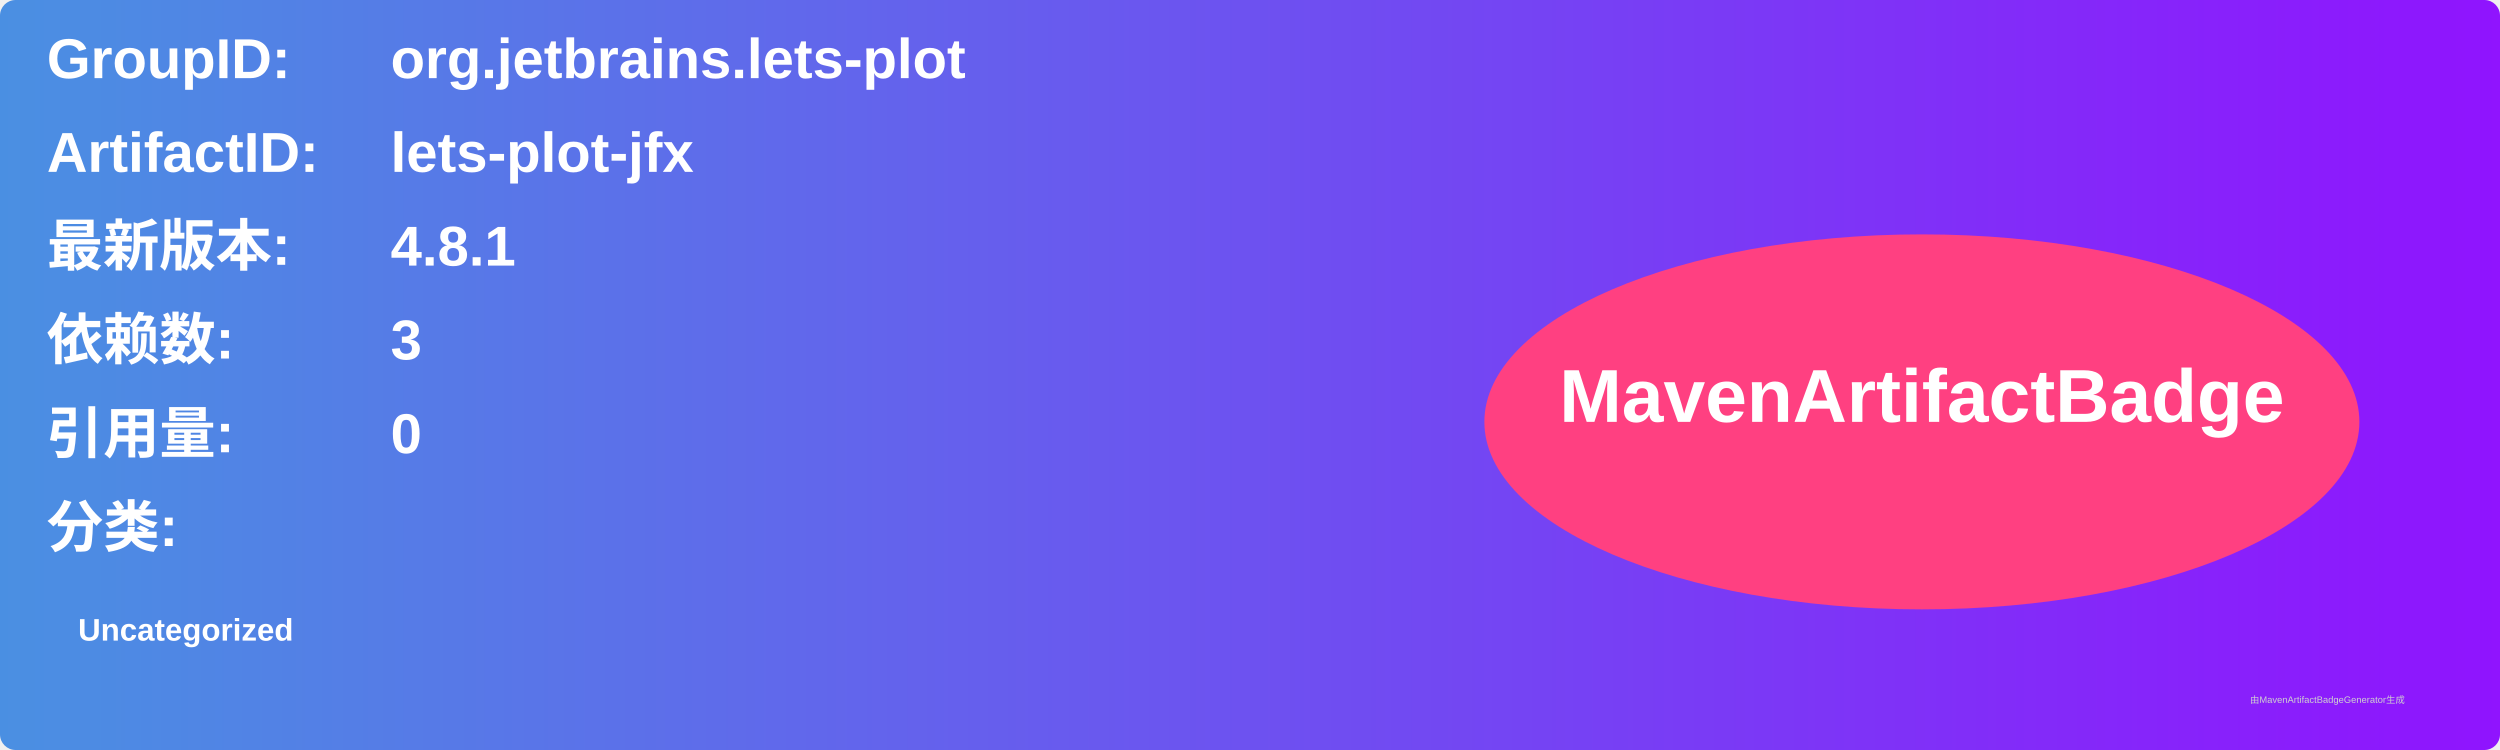
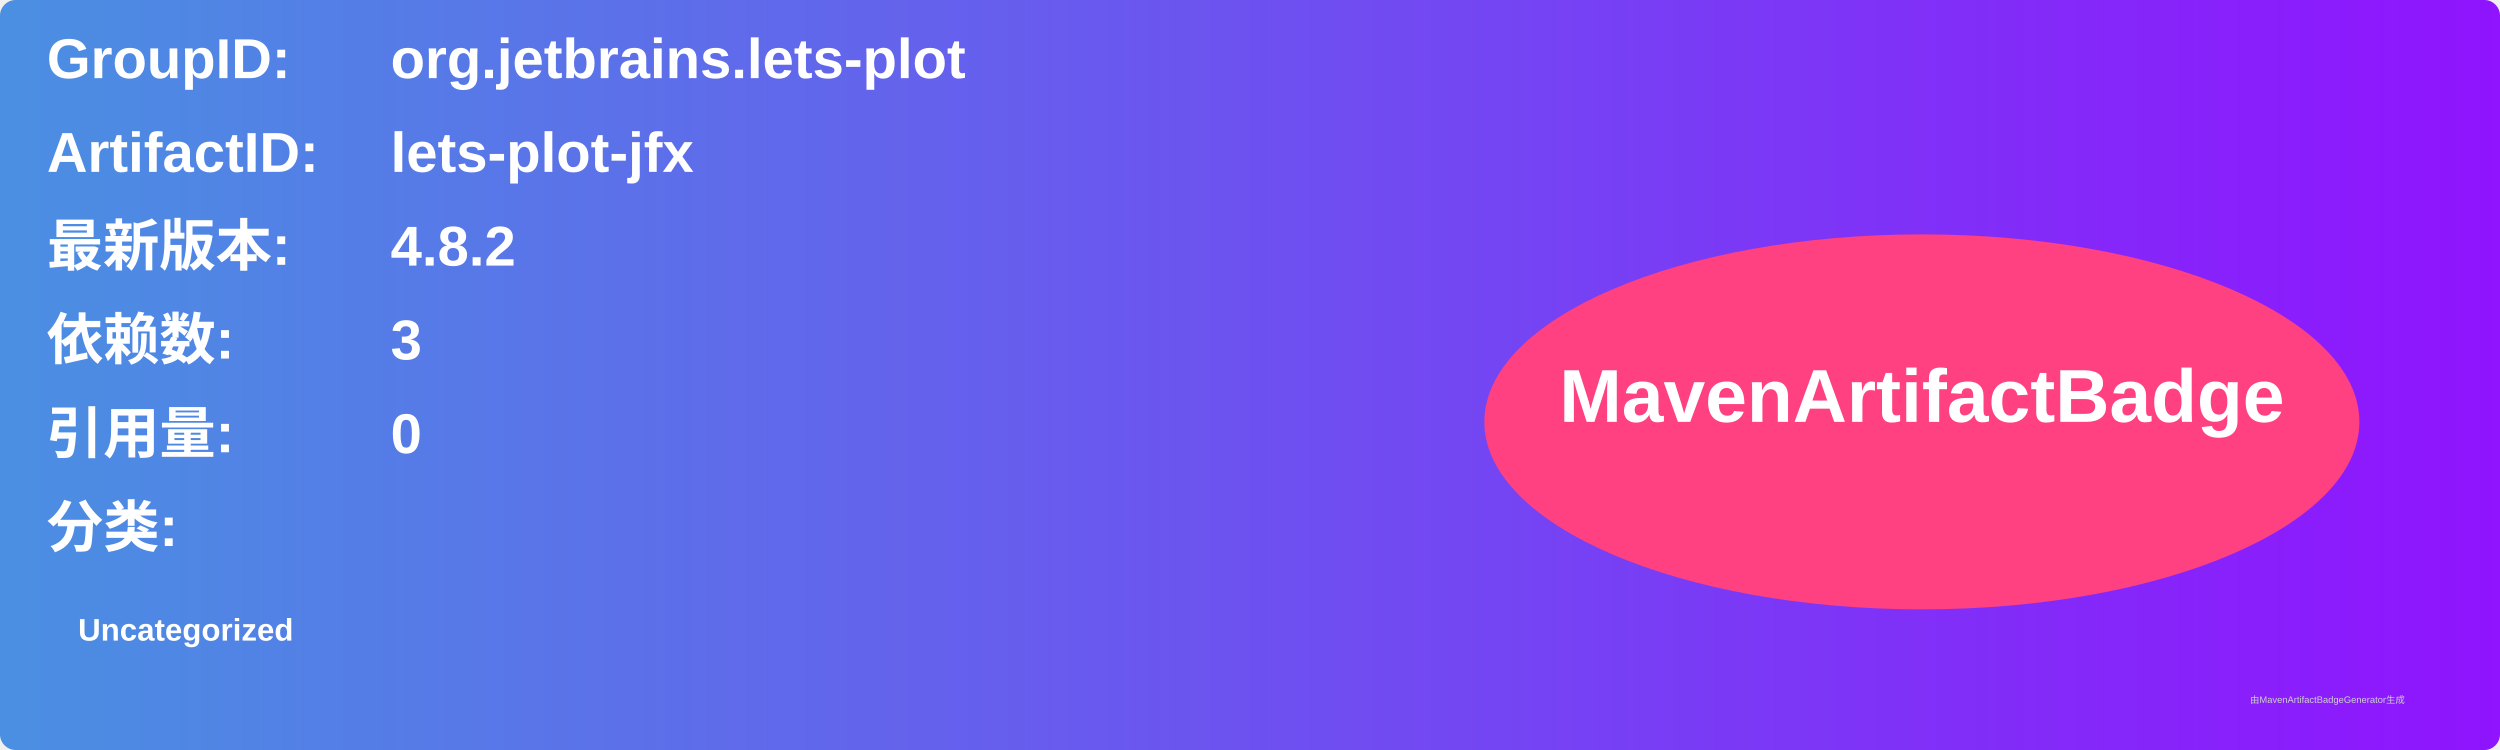
<svg xmlns="http://www.w3.org/2000/svg" width="800" height="240" viewBox="0 0 800 240">
  <linearGradient id="grad" x1="0%" y1="0%" x2="100%" y2="0%">
    <stop offset="0%" stop-color="#4a90e2" />
    <stop offset="100%" stop-color="#9013fe" />
  </linearGradient>
  <rect width="100%" height="100%" rx="5" ry="5" fill="url(#grad)" />
  <g transform="translate(15, 15)">
    <text x="0" y="10" font-family="Arial" font-size="18" fill="white" font-weight="bold" width="260">GroupID:</text>
    <text x="110" y="10" font-family="Arial" font-size="18" fill="white" font-weight="bold" width="460">org.jetbrains.lets-plot</text>
    <text x="0" y="40" font-family="Arial" font-size="18" fill="white" font-weight="bold" width="260">ArtifactID:</text>
    <text x="110" y="40" font-family="Arial" font-size="18" fill="white" font-weight="bold" width="460">lets-plot-jfx</text>
    <text x="0" y="70" font-family="Arial" font-size="18" fill="white" font-weight="bold">最新版本:</text>
    <text x="110" y="70" font-family="Arial" font-size="18" fill="white" font-weight="bold">
-       <tspan font-weight="bold">4.8.1</tspan>
+       <tspan font-weight="bold">4.8.2</tspan>
    </text>
    <text x="0" y="100" font-family="Arial" font-size="18" fill="white" font-weight="bold">依赖数: </text>
    <text x="110" y="100" font-family="Arial" font-size="18" fill="white">
      <tspan font-weight="bold">3</tspan>
    </text>
    <text x="0" y="130" font-family="Arial" font-size="18" fill="white" font-weight="bold">引用量: </text>
    <text x="110" y="130" font-family="Arial" font-size="18" fill="white">
      <tspan font-weight="bold">0</tspan>
    </text>
    <text x="0" y="160" font-family="Arial" font-size="18" fill="white" font-weight="bold">分类:</text>
    <text x="10" y="190" font-family="Arial" font-size="10" fill="white">
      <tspan font-weight="bold">Uncategorized</tspan>
    </text>
    <ellipse cx="600" cy="120" rx="140" ry="60" fill="#ff4081" />
    <text x="600" y="120" text-anchor="middle" font-family="Arial" font-size="24" fill="white" font-weight="bold">MavenArtifactBadge</text>
  </g>
  <text x="720" y="225" font-family="Arial" font-size="3" fill="#d0d0d0">由MavenArtifactBadgeGenerator生成</text>
</svg>
